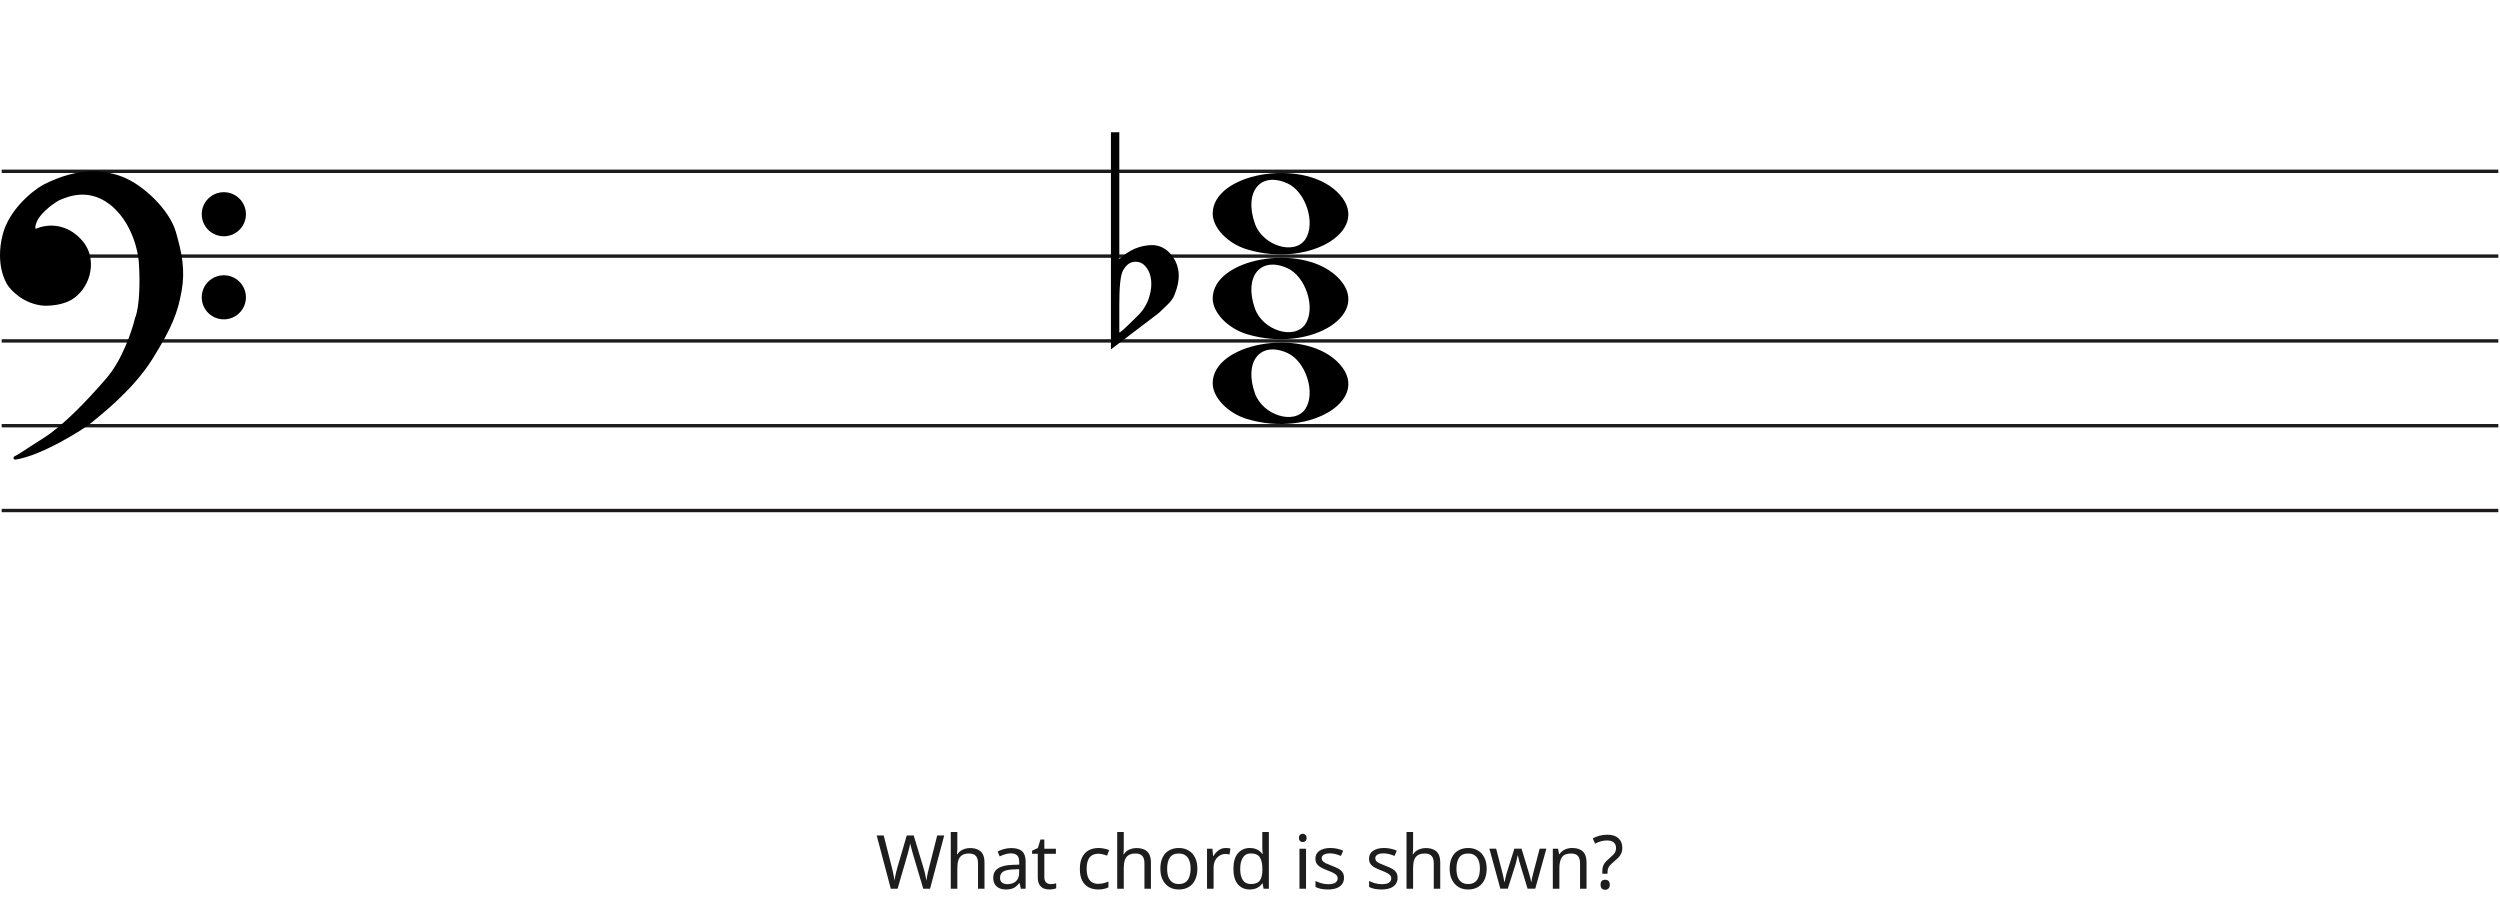
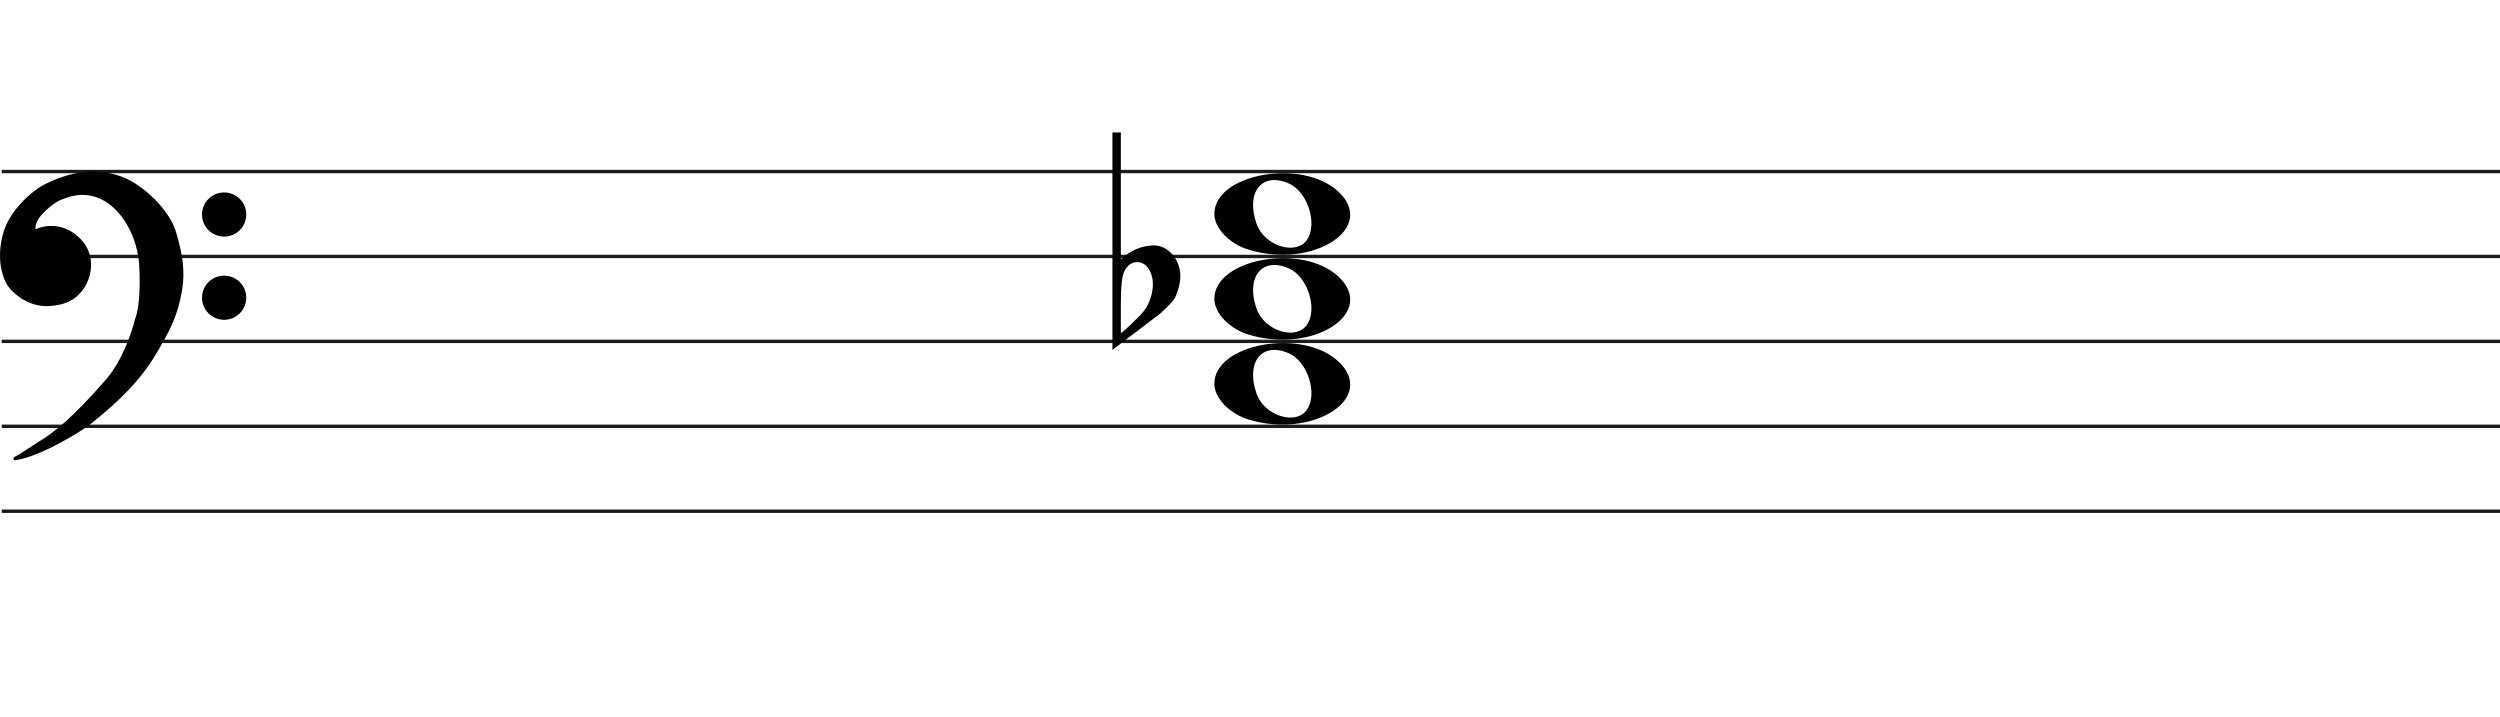
- <svg xmlns="http://www.w3.org/2000/svg" width="737" height="266" viewBox="0 0 737 266" fill="none">
+ <svg xmlns="http://www.w3.org/2000/svg" width="736" height="211" viewBox="0 0 736 211" fill="none">
  <line x1="0.5" y1="50.5" x2="736.5" y2="50.5" stroke="#1C1A1A" />
  <line x1="0.5" y1="75.5" x2="736.5" y2="75.5" stroke="#1C1A1A" />
  <line x1="0.5" y1="100.5" x2="736.5" y2="100.5" stroke="#1C1A1A" />
  <line x1="0.5" y1="125.5" x2="736.5" y2="125.5" stroke="#1C1A1A" />
  <line x1="0.5" y1="150.5" x2="736.5" y2="150.5" stroke="#1C1A1A" />
  <path d="M367.597 73.514C361.953 71.805 357.5 67.161 357.5 62.984C357.5 51.16 383.313 46.481 393.973 56.373C405.5 67.069 386.688 79.295 367.597 73.514H367.597ZM384.815 70.544C387.955 65.829 384.953 56.486 379.513 54.048C371.525 50.467 366.629 56.569 369.956 65.959C372.257 72.453 381.619 75.343 384.815 70.544Z" fill="black" />
  <path d="M367.597 98.514C361.953 96.805 357.5 92.161 357.5 87.984C357.5 76.16 383.313 71.481 393.973 81.373C405.5 92.069 386.688 104.295 367.597 98.514H367.597ZM384.815 95.544C387.955 90.829 384.953 81.486 379.513 79.048C371.525 75.467 366.629 81.569 369.956 90.959C372.257 97.453 381.619 100.343 384.815 95.544Z" fill="black" />
  <path d="M367.597 123.514C361.953 121.805 357.5 117.161 357.5 112.984C357.5 101.16 383.313 96.481 393.973 106.372C405.5 117.069 386.688 129.295 367.597 123.514H367.597ZM384.815 120.544C387.955 115.829 384.953 106.486 379.513 104.048C371.525 100.467 366.629 106.569 369.956 115.959C372.257 122.453 381.619 125.343 384.815 120.544Z" fill="black" />
  <path d="M329.975 39V70.091C329.975 70.091 329.975 72.186 329.975 76.378C332.832 73.693 336.037 72.317 339.591 72.252C341.813 72.252 343.717 73.201 345.304 75.101C346.7 76.869 347.43 78.834 347.494 80.995C347.557 82.698 347.145 84.662 346.256 86.889C345.939 87.806 345.24 88.788 344.161 89.836C343.336 90.622 342.479 91.441 341.591 92.292C336.894 95.829 332.197 99.398 327.5 103V39H329.975V39ZM337.687 78.539C336.926 77.622 335.942 77.164 334.736 77.164C333.212 77.164 331.975 78.048 331.023 79.816C330.324 81.191 329.975 84.433 329.975 89.541V97.99C330.039 98.252 331.816 96.647 335.307 93.176C337.211 91.343 338.449 89.181 339.02 86.693C339.274 85.71 339.401 84.728 339.401 83.746C339.401 81.584 338.83 79.849 337.687 78.539" fill="black" />
  <path d="M26.623 124.24C24.296 126.193 11.97 133.891 4.476 135C6.602 133.891 7.273 133.225 13.089 129.565C18.806 125.967 25.84 118.694 31.768 111.817C36.51 106.315 39.411 97.619 40.268 93.959C41.789 90.32 41.722 82.164 41.499 78.54C41.461 75.028 39.91 66.605 34.005 61.014C26.623 54.026 19.129 57.909 17.787 58.352C16.444 58.796 11.858 62.013 10.516 64.897C9.443 67.204 10.069 67.929 10.516 68.003C14.773 66.117 18.85 67.2 21.372 69.001C24.168 70.998 26.517 73.993 26.294 78.54C26.115 82.179 24.324 84.863 22.982 86.194C20.186 89.3 15.699 89.633 13.201 89.633C7.161 89.3 3.365 84.974 2.575 83.643C2.246 83.088 -0.892 78.097 1.233 69.445C2.981 62.326 9.659 56.763 12.977 54.914C23.603 49.478 31.097 50.73 35.906 52.584C41.946 54.914 49.49 62.124 51.341 68.446C53.193 74.769 54.138 79.76 53.019 85.861C51.901 91.962 50.335 96.177 44.63 105.384C38.926 114.59 29.531 121.8 26.623 124.24Z" fill="black" />
  <path d="M4.476 135L4.245 134.557C4.029 134.67 3.925 134.922 4.001 135.154C4.076 135.387 4.308 135.53 4.55 135.495L4.476 135ZM26.623 124.24L26.301 123.857V123.857L26.623 124.24ZM44.63 105.384L45.056 105.647V105.647L44.63 105.384ZM51.341 68.446L51.821 68.306V68.306L51.341 68.446ZM35.906 52.584L36.086 52.118V52.118L35.906 52.584ZM12.977 54.914L12.749 54.469L12.741 54.473L12.734 54.477L12.977 54.914ZM1.233 69.445L1.718 69.564V69.564L1.233 69.445ZM2.575 83.643L2.145 83.898H2.145L2.575 83.643ZM13.201 89.633L13.173 90.132L13.187 90.133H13.201V89.633ZM22.982 86.194L22.63 85.839L22.62 85.849L22.61 85.859L22.982 86.194ZM26.294 78.54L25.794 78.516V78.516L26.294 78.54ZM21.372 69.001L21.663 68.594V68.594L21.372 69.001ZM10.516 68.003L10.435 68.496L10.582 68.52L10.719 68.46L10.516 68.003ZM10.516 64.897L10.97 65.108V65.108L10.516 64.897ZM17.787 58.352L17.943 58.827V58.827L17.787 58.352ZM34.005 61.014L33.661 61.378L34.005 61.014ZM41.499 78.54L40.999 78.546L40.999 78.558L41 78.571L41.499 78.54ZM40.268 93.959L39.807 93.766L39.791 93.804L39.781 93.844L40.268 93.959ZM31.768 111.817L31.389 111.491V111.491L31.768 111.817ZM13.089 129.565L13.355 129.988L13.089 129.565ZM4.476 135L4.55 135.495C8.389 134.926 13.41 132.687 17.723 130.377C22.042 128.065 25.741 125.633 26.944 124.624L26.623 124.24L26.301 123.857C25.178 124.8 21.55 127.194 17.251 129.496C12.947 131.8 8.058 133.964 4.403 134.505L4.476 135ZM26.623 124.24L26.944 124.624C29.828 122.204 39.299 114.937 45.056 105.647L44.63 105.384L44.205 105.12C38.553 114.243 29.234 121.397 26.301 123.857L26.623 124.24ZM44.63 105.384L45.056 105.647C50.782 96.405 52.378 92.131 53.511 85.951L53.019 85.861L52.527 85.771C51.423 91.793 49.888 95.949 44.205 105.12L44.63 105.384ZM53.019 85.861L53.511 85.951C54.65 79.736 53.68 74.655 51.821 68.306L51.341 68.446L50.861 68.587C52.705 74.883 53.625 79.785 52.527 85.771L53.019 85.861ZM51.341 68.446L51.821 68.306C50.863 65.034 48.453 61.581 45.549 58.665C42.642 55.747 39.189 53.315 36.086 52.118L35.906 52.584L35.726 53.051C38.663 54.184 42.002 56.521 44.84 59.371C47.681 62.223 49.968 65.536 50.861 68.587L51.341 68.446ZM35.906 52.584L36.086 52.118C31.155 50.216 23.512 48.963 12.749 54.469L12.977 54.914L13.205 55.359C23.693 49.994 31.038 51.243 35.726 53.051L35.906 52.584ZM12.977 54.914L12.734 54.477C11.025 55.429 8.484 57.316 6.147 59.865C3.811 62.414 1.648 65.657 0.747 69.325L1.233 69.445L1.718 69.564C2.565 66.114 4.615 63.016 6.885 60.541C9.153 58.066 11.611 56.247 13.22 55.35L12.977 54.914ZM1.233 69.445L0.747 69.325C-1.421 78.156 1.782 83.286 2.145 83.898L2.575 83.643L3.005 83.388C2.71 82.89 -0.362 78.037 1.718 69.564L1.233 69.445ZM2.575 83.643L2.145 83.898C2.579 84.63 3.776 86.094 5.628 87.419C7.489 88.75 10.037 89.959 13.173 90.132L13.201 89.633L13.228 89.133C10.324 88.973 7.955 87.854 6.21 86.606C4.457 85.352 3.361 83.987 3.005 83.388L2.575 83.643ZM13.201 89.633V90.133C15.703 90.133 20.398 89.811 23.353 86.528L22.982 86.194L22.61 85.859C19.973 88.789 15.695 89.133 13.201 89.133V89.633ZM22.982 86.194L23.334 86.549C24.744 85.151 26.607 82.354 26.793 78.565L26.294 78.54L25.794 78.516C25.623 82.003 23.904 84.575 22.63 85.839L22.982 86.194ZM26.294 78.54L26.793 78.565C27.028 73.794 24.548 70.654 21.663 68.594L21.372 69.001L21.082 69.408C23.789 71.341 26.007 74.191 25.794 78.516L26.294 78.54ZM21.372 69.001L21.663 68.594C19.021 66.707 14.757 65.577 10.314 67.546L10.516 68.003L10.719 68.46C14.789 66.657 18.68 67.693 21.082 69.408L21.372 69.001ZM10.516 68.003L10.598 67.509C10.597 67.509 10.575 67.505 10.545 67.473C10.516 67.441 10.465 67.366 10.439 67.207C10.385 66.873 10.45 66.225 10.97 65.108L10.516 64.897L10.063 64.686C9.509 65.876 9.35 66.744 9.452 67.368C9.559 68.023 9.966 68.418 10.435 68.496L10.516 68.003ZM10.516 64.897L10.97 65.108C11.592 63.771 13.001 62.304 14.469 61.096C15.195 60.498 15.92 59.976 16.542 59.578C17.176 59.173 17.67 58.917 17.943 58.827L17.787 58.352L17.63 57.878C17.232 58.009 16.649 58.322 16.004 58.735C15.347 59.156 14.589 59.701 13.834 60.324C12.338 61.555 10.783 63.139 10.063 64.686L10.516 64.897ZM17.787 58.352L17.943 58.827C18.683 58.583 20.782 57.544 23.656 57.396C26.498 57.25 30.079 57.987 33.661 61.378L34.005 61.014L34.348 60.651C30.548 57.054 26.692 56.238 23.605 56.397C20.552 56.554 18.233 57.678 17.63 57.878L17.787 58.352ZM34.005 61.014L33.661 61.378C39.432 66.84 40.962 75.108 40.999 78.546L41.499 78.54L41.999 78.535C41.961 74.947 40.389 66.37 34.348 60.651L34.005 61.014ZM41.499 78.54L41 78.571C41.111 80.367 41.183 83.294 41.038 86.219C40.893 89.166 40.531 92.035 39.807 93.766L40.268 93.959L40.73 94.151C41.527 92.244 41.892 89.216 42.037 86.269C42.184 83.3 42.111 80.337 41.998 78.51L41.499 78.54ZM40.268 93.959L39.781 93.844C38.931 97.476 36.053 106.079 31.389 111.491L31.768 111.817L32.146 112.144C36.967 106.551 39.891 97.762 40.755 94.073L40.268 93.959ZM31.768 111.817L31.389 111.491C25.461 118.368 18.47 125.587 12.822 129.142L13.089 129.565L13.355 129.988C19.142 126.346 26.218 119.021 32.146 112.144L31.768 111.817ZM13.089 129.565L12.822 129.142C9.909 130.975 8.283 132.059 7.124 132.821C5.967 133.581 5.285 134.014 4.245 134.557L4.476 135L4.708 135.443C5.793 134.877 6.509 134.422 7.673 133.657C8.834 132.894 10.452 131.815 13.355 129.988L13.089 129.565Z" fill="black" />
  <ellipse cx="65.985" cy="63.156" rx="6.515" ry="6.498" fill="black" />
  <ellipse cx="65.985" cy="87.647" rx="6.515" ry="6.498" fill="black" />
-   <path d="M278.358 246.292L274.178 262H272.176L269.118 251.704C269.03 251.396 268.942 251.081 268.854 250.758C268.766 250.435 268.685 250.127 268.612 249.834C268.538 249.541 268.472 249.291 268.414 249.086C268.37 248.866 268.34 248.705 268.326 248.602C268.311 248.705 268.282 248.866 268.238 249.086C268.208 249.291 268.157 249.541 268.084 249.834C268.01 250.127 267.93 250.443 267.842 250.78C267.768 251.103 267.68 251.433 267.578 251.77L264.608 262H262.606L258.448 246.292H260.516L262.958 255.884C263.046 256.221 263.126 256.559 263.2 256.896C263.273 257.219 263.339 257.541 263.398 257.864C263.471 258.172 263.53 258.473 263.574 258.766C263.618 259.059 263.662 259.345 263.706 259.624C263.75 259.331 263.794 259.03 263.838 258.722C263.896 258.414 263.962 258.099 264.036 257.776C264.109 257.439 264.19 257.101 264.278 256.764C264.366 256.427 264.454 256.097 264.542 255.774L267.314 246.292H269.36L272.242 255.84C272.344 256.177 272.44 256.522 272.528 256.874C272.616 257.211 272.696 257.541 272.77 257.864C272.843 258.187 272.902 258.502 272.946 258.81C273.004 259.103 273.056 259.375 273.1 259.624C273.144 259.257 273.202 258.876 273.276 258.48C273.349 258.069 273.437 257.644 273.54 257.204C273.642 256.764 273.752 256.317 273.87 255.862L276.29 246.292H278.358ZM282.223 250.186C282.223 250.465 282.208 250.751 282.179 251.044C282.164 251.337 282.142 251.601 282.113 251.836H282.245C282.494 251.425 282.81 251.088 283.191 250.824C283.572 250.56 283.998 250.362 284.467 250.23C284.936 250.083 285.42 250.01 285.919 250.01C286.872 250.01 287.664 250.164 288.295 250.472C288.94 250.765 289.424 251.227 289.747 251.858C290.07 252.489 290.231 253.31 290.231 254.322V262H288.317V254.454C288.317 253.501 288.104 252.789 287.679 252.32C287.254 251.851 286.586 251.616 285.677 251.616C284.797 251.616 284.108 251.785 283.609 252.122C283.11 252.445 282.751 252.929 282.531 253.574C282.326 254.205 282.223 254.982 282.223 255.906V262H280.287V245.28H282.223V250.186ZM298.132 250.01C299.57 250.01 300.633 250.325 301.322 250.956C302.012 251.587 302.356 252.591 302.356 253.97V262H300.948L300.574 260.328H300.486C300.149 260.753 299.797 261.113 299.43 261.406C299.078 261.685 298.668 261.89 298.198 262.022C297.744 262.154 297.186 262.22 296.526 262.22C295.822 262.22 295.184 262.095 294.612 261.846C294.055 261.597 293.615 261.215 293.292 260.702C292.97 260.174 292.808 259.514 292.808 258.722C292.808 257.549 293.27 256.647 294.194 256.016C295.118 255.371 296.541 255.019 298.462 254.96L300.464 254.894V254.19C300.464 253.207 300.252 252.525 299.826 252.144C299.401 251.763 298.8 251.572 298.022 251.572C297.406 251.572 296.82 251.667 296.262 251.858C295.705 252.034 295.184 252.239 294.7 252.474L294.106 251.022C294.62 250.743 295.228 250.509 295.932 250.318C296.636 250.113 297.37 250.01 298.132 250.01ZM298.704 256.302C297.238 256.361 296.218 256.595 295.646 257.006C295.089 257.417 294.81 257.996 294.81 258.744C294.81 259.404 295.008 259.888 295.404 260.196C295.815 260.504 296.336 260.658 296.966 260.658C297.964 260.658 298.792 260.387 299.452 259.844C300.112 259.287 300.442 258.436 300.442 257.292V256.236L298.704 256.302ZM309.717 260.636C310.01 260.636 310.311 260.614 310.619 260.57C310.927 260.511 311.176 260.453 311.367 260.394V261.868C311.161 261.971 310.868 262.051 310.487 262.11C310.105 262.183 309.739 262.22 309.387 262.22C308.771 262.22 308.199 262.117 307.671 261.912C307.157 261.692 306.739 261.318 306.417 260.79C306.094 260.262 305.933 259.521 305.933 258.568V251.704H304.261V250.78L305.955 250.01L306.725 247.502H307.869V250.208H311.279V251.704H307.869V258.524C307.869 259.243 308.037 259.778 308.375 260.13C308.727 260.467 309.174 260.636 309.717 260.636ZM323.733 262.22C322.691 262.22 321.76 262.007 320.939 261.582C320.132 261.157 319.494 260.497 319.025 259.602C318.57 258.707 318.343 257.563 318.343 256.17C318.343 254.718 318.585 253.537 319.069 252.628C319.553 251.719 320.205 251.051 321.027 250.626C321.863 250.201 322.809 249.988 323.865 249.988C324.466 249.988 325.045 250.054 325.603 250.186C326.16 250.303 326.615 250.45 326.967 250.626L326.373 252.232C326.021 252.1 325.61 251.975 325.141 251.858C324.671 251.741 324.231 251.682 323.821 251.682C323.029 251.682 322.376 251.851 321.863 252.188C321.349 252.525 320.968 253.024 320.719 253.684C320.469 254.344 320.345 255.165 320.345 256.148C320.345 257.087 320.469 257.886 320.719 258.546C320.968 259.206 321.342 259.705 321.841 260.042C322.339 260.379 322.963 260.548 323.711 260.548C324.356 260.548 324.921 260.482 325.405 260.35C325.903 260.218 326.358 260.057 326.769 259.866V261.582C326.373 261.787 325.933 261.941 325.449 262.044C324.979 262.161 324.407 262.22 323.733 262.22ZM331.289 250.186C331.289 250.465 331.274 250.751 331.245 251.044C331.23 251.337 331.208 251.601 331.179 251.836H331.311C331.56 251.425 331.876 251.088 332.257 250.824C332.638 250.56 333.064 250.362 333.533 250.23C334.002 250.083 334.486 250.01 334.985 250.01C335.938 250.01 336.73 250.164 337.361 250.472C338.006 250.765 338.49 251.227 338.813 251.858C339.136 252.489 339.297 253.31 339.297 254.322V262H337.383V254.454C337.383 253.501 337.17 252.789 336.745 252.32C336.32 251.851 335.652 251.616 334.743 251.616C333.863 251.616 333.174 251.785 332.675 252.122C332.176 252.445 331.817 252.929 331.597 253.574C331.392 254.205 331.289 254.982 331.289 255.906V262H329.353V245.28H331.289V250.186ZM352.984 256.082C352.984 257.065 352.852 257.937 352.588 258.7C352.339 259.448 351.972 260.086 351.488 260.614C351.019 261.142 350.44 261.545 349.75 261.824C349.076 262.088 348.32 262.22 347.484 262.22C346.707 262.22 345.988 262.088 345.328 261.824C344.668 261.545 344.096 261.142 343.612 260.614C343.128 260.086 342.747 259.448 342.468 258.7C342.204 257.937 342.072 257.065 342.072 256.082C342.072 254.777 342.292 253.677 342.732 252.782C343.172 251.873 343.803 251.183 344.624 250.714C345.446 250.23 346.421 249.988 347.55 249.988C348.621 249.988 349.56 250.23 350.366 250.714C351.188 251.183 351.826 251.873 352.28 252.782C352.75 253.677 352.984 254.777 352.984 256.082ZM344.074 256.082C344.074 257.006 344.192 257.813 344.426 258.502C344.676 259.177 345.057 259.697 345.57 260.064C346.084 260.431 346.736 260.614 347.528 260.614C348.32 260.614 348.973 260.431 349.486 260.064C350 259.697 350.374 259.177 350.608 258.502C350.858 257.813 350.982 257.006 350.982 256.082C350.982 255.143 350.858 254.344 350.608 253.684C350.359 253.024 349.978 252.518 349.464 252.166C348.966 251.799 348.313 251.616 347.506 251.616C346.304 251.616 345.431 252.012 344.888 252.804C344.346 253.596 344.074 254.689 344.074 256.082ZM361.333 249.988C361.553 249.988 361.787 250.003 362.037 250.032C362.301 250.047 362.528 250.076 362.719 250.12L362.477 251.902C362.286 251.858 362.073 251.821 361.839 251.792C361.619 251.763 361.406 251.748 361.201 251.748C360.746 251.748 360.313 251.843 359.903 252.034C359.492 252.225 359.125 252.496 358.803 252.848C358.48 253.185 358.223 253.596 358.033 254.08C357.857 254.564 357.769 255.107 357.769 255.708V262H355.833V250.208H357.417L357.637 252.364H357.725C357.974 251.924 358.275 251.528 358.627 251.176C358.979 250.809 359.382 250.523 359.837 250.318C360.291 250.098 360.79 249.988 361.333 249.988ZM368.451 262.22C366.984 262.22 365.811 261.714 364.931 260.702C364.051 259.675 363.611 258.15 363.611 256.126C363.611 254.102 364.051 252.577 364.931 251.55C365.826 250.509 367.006 249.988 368.473 249.988C369.089 249.988 369.624 250.069 370.079 250.23C370.534 250.377 370.93 250.582 371.267 250.846C371.604 251.11 371.89 251.403 372.125 251.726H372.257C372.242 251.535 372.213 251.257 372.169 250.89C372.14 250.509 372.125 250.208 372.125 249.988V245.28H374.061V262H372.499L372.213 260.416H372.125C371.89 260.753 371.604 261.061 371.267 261.34C370.93 261.604 370.526 261.817 370.057 261.978C369.602 262.139 369.067 262.22 368.451 262.22ZM368.759 260.614C370.006 260.614 370.878 260.277 371.377 259.602C371.89 258.913 372.147 257.879 372.147 256.5V256.148C372.147 254.681 371.905 253.559 371.421 252.782C370.937 251.99 370.042 251.594 368.737 251.594C367.696 251.594 366.911 252.012 366.383 252.848C365.87 253.669 365.613 254.777 365.613 256.17C365.613 257.578 365.87 258.671 366.383 259.448C366.911 260.225 367.703 260.614 368.759 260.614ZM385.017 250.208V262H383.081V250.208H385.017ZM384.071 245.786C384.364 245.786 384.621 245.889 384.841 246.094C385.076 246.285 385.193 246.593 385.193 247.018C385.193 247.429 385.076 247.737 384.841 247.942C384.621 248.147 384.364 248.25 384.071 248.25C383.748 248.25 383.477 248.147 383.257 247.942C383.037 247.737 382.927 247.429 382.927 247.018C382.927 246.593 383.037 246.285 383.257 246.094C383.477 245.889 383.748 245.786 384.071 245.786ZM396.211 258.744C396.211 259.507 396.02 260.145 395.639 260.658C395.258 261.171 394.715 261.56 394.011 261.824C393.307 262.088 392.471 262.22 391.503 262.22C390.682 262.22 389.97 262.154 389.369 262.022C388.782 261.89 388.262 261.707 387.807 261.472V259.712C388.276 259.947 388.841 260.167 389.501 260.372C390.176 260.563 390.858 260.658 391.547 260.658C392.53 260.658 393.241 260.504 393.681 260.196C394.121 259.873 394.341 259.448 394.341 258.92C394.341 258.627 394.26 258.363 394.099 258.128C393.938 257.893 393.644 257.659 393.219 257.424C392.808 257.189 392.214 256.925 391.437 256.632C390.674 256.339 390.022 256.045 389.479 255.752C388.936 255.459 388.518 255.107 388.225 254.696C387.932 254.285 387.785 253.757 387.785 253.112C387.785 252.115 388.188 251.345 388.995 250.802C389.816 250.259 390.887 249.988 392.207 249.988C392.926 249.988 393.593 250.061 394.209 250.208C394.84 250.34 395.426 250.531 395.969 250.78L395.309 252.32C394.986 252.173 394.642 252.049 394.275 251.946C393.923 251.829 393.564 251.741 393.197 251.682C392.83 251.609 392.456 251.572 392.075 251.572C391.283 251.572 390.674 251.704 390.249 251.968C389.838 252.217 389.633 252.562 389.633 253.002C389.633 253.325 389.728 253.603 389.919 253.838C390.11 254.058 390.425 254.278 390.865 254.498C391.32 254.703 391.921 254.953 392.669 255.246C393.417 255.525 394.055 255.811 394.583 256.104C395.111 256.397 395.514 256.757 395.793 257.182C396.072 257.593 396.211 258.113 396.211 258.744ZM412.013 258.744C412.013 259.507 411.822 260.145 411.441 260.658C411.06 261.171 410.517 261.56 409.813 261.824C409.109 262.088 408.273 262.22 407.305 262.22C406.484 262.22 405.772 262.154 405.171 262.022C404.584 261.89 404.064 261.707 403.609 261.472V259.712C404.078 259.947 404.643 260.167 405.303 260.372C405.978 260.563 406.66 260.658 407.349 260.658C408.332 260.658 409.043 260.504 409.483 260.196C409.923 259.873 410.143 259.448 410.143 258.92C410.143 258.627 410.062 258.363 409.901 258.128C409.74 257.893 409.446 257.659 409.021 257.424C408.61 257.189 408.016 256.925 407.239 256.632C406.476 256.339 405.824 256.045 405.281 255.752C404.738 255.459 404.32 255.107 404.027 254.696C403.734 254.285 403.587 253.757 403.587 253.112C403.587 252.115 403.99 251.345 404.797 250.802C405.618 250.259 406.689 249.988 408.009 249.988C408.728 249.988 409.395 250.061 410.011 250.208C410.642 250.34 411.228 250.531 411.771 250.78L411.111 252.32C410.788 252.173 410.444 252.049 410.077 251.946C409.725 251.829 409.366 251.741 408.999 251.682C408.632 251.609 408.258 251.572 407.877 251.572C407.085 251.572 406.476 251.704 406.051 251.968C405.64 252.217 405.435 252.562 405.435 253.002C405.435 253.325 405.53 253.603 405.721 253.838C405.912 254.058 406.227 254.278 406.667 254.498C407.122 254.703 407.723 254.953 408.471 255.246C409.219 255.525 409.857 255.811 410.385 256.104C410.913 256.397 411.316 256.757 411.595 257.182C411.874 257.593 412.013 258.113 412.013 258.744ZM416.578 250.186C416.578 250.465 416.564 250.751 416.534 251.044C416.52 251.337 416.498 251.601 416.468 251.836H416.6C416.85 251.425 417.165 251.088 417.546 250.824C417.928 250.56 418.353 250.362 418.822 250.23C419.292 250.083 419.776 250.01 420.274 250.01C421.228 250.01 422.02 250.164 422.65 250.472C423.296 250.765 423.78 251.227 424.102 251.858C424.425 252.489 424.586 253.31 424.586 254.322V262H422.672V254.454C422.672 253.501 422.46 252.789 422.034 252.32C421.609 251.851 420.942 251.616 420.032 251.616C419.152 251.616 418.463 251.785 417.964 252.122C417.466 252.445 417.106 252.929 416.886 253.574C416.681 254.205 416.578 254.982 416.578 255.906V262H414.642V245.28H416.578V250.186ZM438.274 256.082C438.274 257.065 438.142 257.937 437.878 258.7C437.629 259.448 437.262 260.086 436.778 260.614C436.309 261.142 435.729 261.545 435.04 261.824C434.365 262.088 433.61 262.22 432.774 262.22C431.997 262.22 431.278 262.088 430.618 261.824C429.958 261.545 429.386 261.142 428.902 260.614C428.418 260.086 428.037 259.448 427.758 258.7C427.494 257.937 427.362 257.065 427.362 256.082C427.362 254.777 427.582 253.677 428.022 252.782C428.462 251.873 429.093 251.183 429.914 250.714C430.735 250.23 431.711 249.988 432.84 249.988C433.911 249.988 434.849 250.23 435.656 250.714C436.477 251.183 437.115 251.873 437.57 252.782C438.039 253.677 438.274 254.777 438.274 256.082ZM429.364 256.082C429.364 257.006 429.481 257.813 429.716 258.502C429.965 259.177 430.347 259.697 430.86 260.064C431.373 260.431 432.026 260.614 432.818 260.614C433.61 260.614 434.263 260.431 434.776 260.064C435.289 259.697 435.663 259.177 435.898 258.502C436.147 257.813 436.272 257.006 436.272 256.082C436.272 255.143 436.147 254.344 435.898 253.684C435.649 253.024 435.267 252.518 434.754 252.166C434.255 251.799 433.603 251.616 432.796 251.616C431.593 251.616 430.721 252.012 430.178 252.804C429.635 253.596 429.364 254.689 429.364 256.082ZM448.305 255.334C448.217 255.026 448.129 254.725 448.041 254.432C447.953 254.124 447.872 253.838 447.799 253.574C447.74 253.295 447.681 253.039 447.623 252.804C447.564 252.569 447.52 252.371 447.491 252.21H447.403C447.373 252.371 447.329 252.569 447.271 252.804C447.227 253.039 447.168 253.295 447.095 253.574C447.036 253.853 446.963 254.146 446.875 254.454C446.801 254.747 446.713 255.048 446.611 255.356L444.499 261.978H442.299L439.065 250.186H441.067L442.695 256.478C442.812 256.903 442.922 257.336 443.025 257.776C443.127 258.201 443.215 258.612 443.289 259.008C443.377 259.389 443.435 259.719 443.465 259.998H443.553C443.597 259.822 443.648 259.602 443.707 259.338C443.765 259.074 443.824 258.795 443.883 258.502C443.956 258.209 444.029 257.915 444.103 257.622C444.191 257.329 444.271 257.065 444.345 256.83L446.435 250.186H448.547L450.571 256.83C450.673 257.167 450.776 257.527 450.879 257.908C450.996 258.289 451.099 258.663 451.187 259.03C451.275 259.382 451.333 259.697 451.363 259.976H451.451C451.48 259.727 451.531 259.419 451.605 259.052C451.693 258.671 451.788 258.26 451.891 257.82C452.008 257.365 452.125 256.918 452.243 256.478L453.893 250.186H455.873L452.595 261.978H450.329L448.305 255.334ZM463.444 249.988C464.852 249.988 465.915 250.333 466.634 251.022C467.352 251.697 467.712 252.797 467.712 254.322V262H465.798V254.454C465.798 253.501 465.585 252.789 465.16 252.32C464.734 251.851 464.067 251.616 463.158 251.616C461.852 251.616 460.95 251.983 460.452 252.716C459.953 253.449 459.704 254.505 459.704 255.884V262H457.768V250.208H459.33L459.616 251.814H459.726C459.99 251.403 460.312 251.066 460.694 250.802C461.09 250.523 461.522 250.318 461.992 250.186C462.461 250.054 462.945 249.988 463.444 249.988ZM472.357 256.984C472.357 256.427 472.409 255.95 472.511 255.554C472.629 255.143 472.819 254.755 473.083 254.388C473.362 254.021 473.736 253.64 474.205 253.244C474.777 252.76 475.217 252.357 475.525 252.034C475.848 251.711 476.075 251.396 476.207 251.088C476.339 250.78 476.405 250.406 476.405 249.966C476.405 249.262 476.178 248.719 475.723 248.338C475.269 247.957 474.609 247.766 473.743 247.766C473.025 247.766 472.387 247.861 471.829 248.052C471.272 248.228 470.737 248.441 470.223 248.69L469.541 247.15C470.128 246.842 470.773 246.585 471.477 246.38C472.196 246.175 472.995 246.072 473.875 246.072C475.269 246.072 476.347 246.417 477.109 247.106C477.872 247.795 478.253 248.734 478.253 249.922C478.253 250.582 478.143 251.147 477.923 251.616C477.718 252.071 477.417 252.496 477.021 252.892C476.64 253.273 476.185 253.684 475.657 254.124C475.173 254.535 474.799 254.894 474.535 255.202C474.286 255.51 474.117 255.818 474.029 256.126C473.941 256.419 473.897 256.779 473.897 257.204V257.578H472.357V256.984ZM471.851 260.812C471.851 260.269 471.976 259.888 472.225 259.668C472.489 259.448 472.819 259.338 473.215 259.338C473.582 259.338 473.897 259.448 474.161 259.668C474.425 259.888 474.557 260.269 474.557 260.812C474.557 261.34 474.425 261.721 474.161 261.956C473.897 262.191 473.582 262.308 473.215 262.308C472.819 262.308 472.489 262.191 472.225 261.956C471.976 261.721 471.851 261.34 471.851 260.812Z" fill="#1D1D1D" />
</svg>
